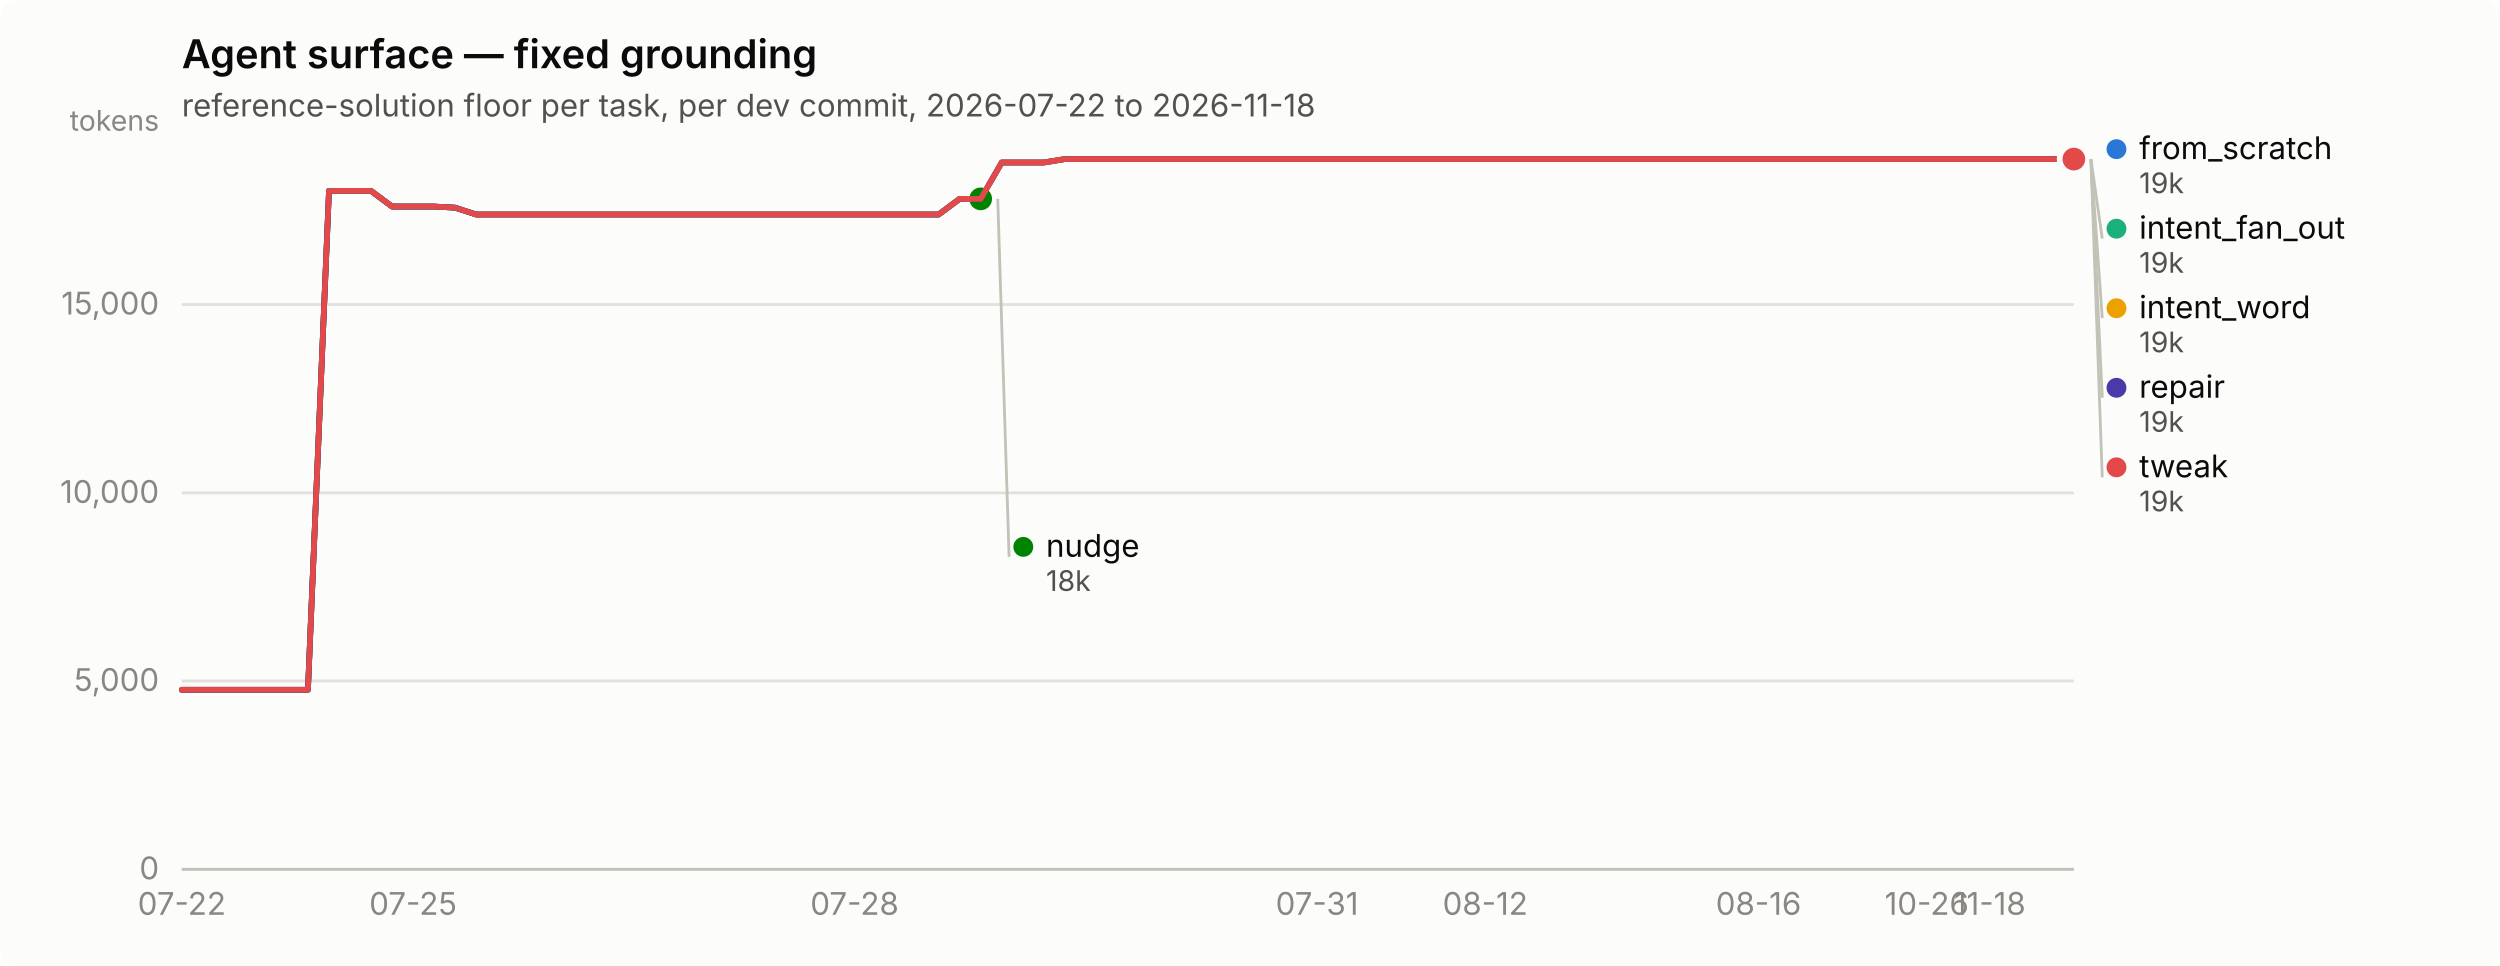
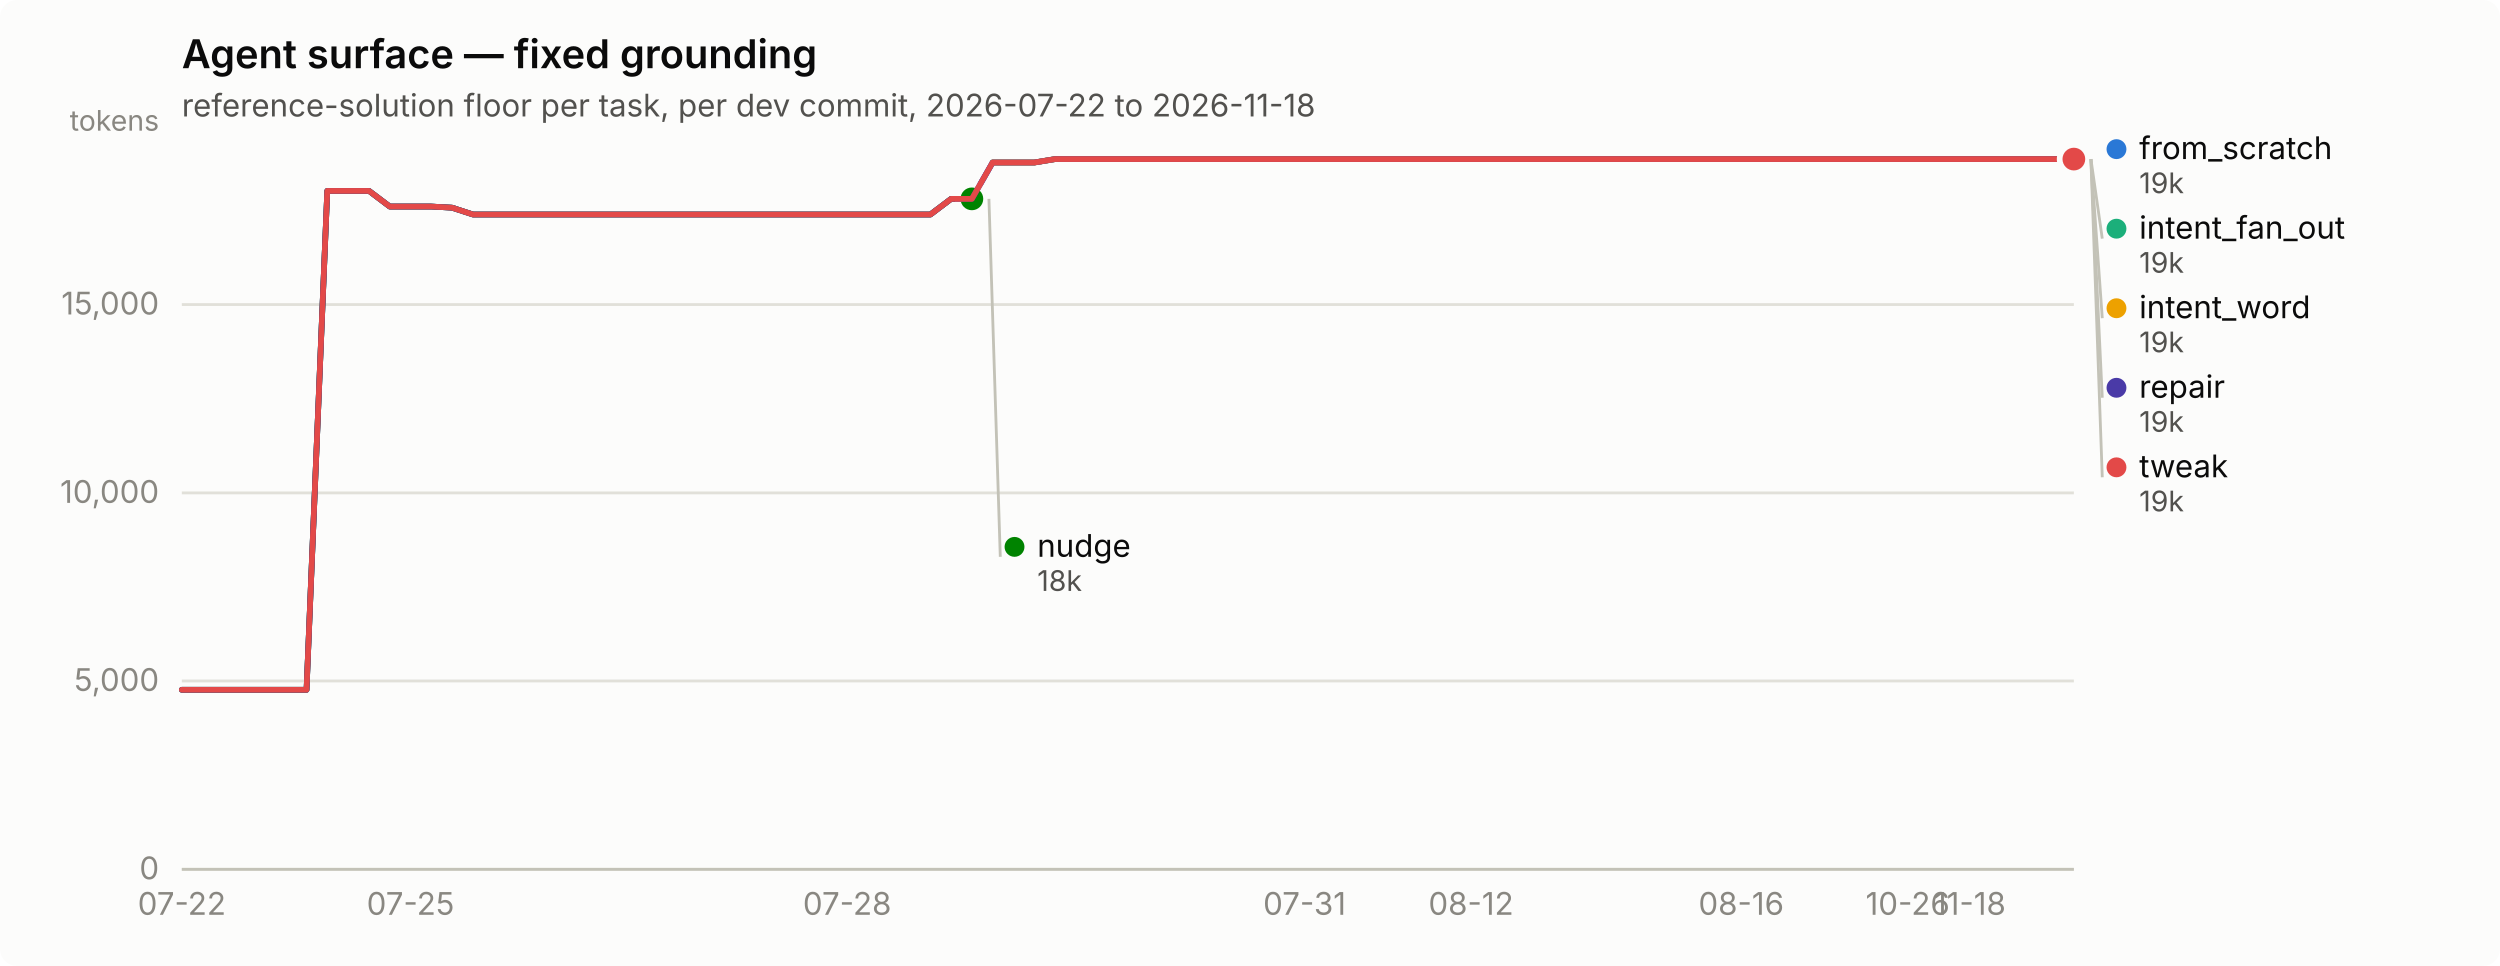
<svg xmlns="http://www.w3.org/2000/svg" width="880" height="340" viewBox="0 0 880 340" role="img" aria-label="Agent surface — fixed grounding">
  <rect width="880" height="340" rx="6" fill="#fcfcfb" />
  <text x="64" y="24" font-family="system-ui, -apple-system, &quot;Segoe UI&quot;, sans-serif" font-size="14" font-weight="600" fill="#0b0b0b">Agent surface — fixed grounding</text>
  <text x="64" y="41" font-family="system-ui, -apple-system, &quot;Segoe UI&quot;, sans-serif" font-size="11" fill="#52514e">reference-solution floor per task, per dev commit, 2026-07-22 to 2026-11-18</text>
  <line x1="64" y1="306.0" x2="730" y2="306.0" stroke="#e1e0d9" stroke-width="1" />
  <text x="56" y="309.5" text-anchor="end" font-family="system-ui, -apple-system, &quot;Segoe UI&quot;, sans-serif" font-size="11" style="font-variant-numeric: tabular-nums" fill="#898781">0</text>
  <line x1="64" y1="239.7" x2="730" y2="239.7" stroke="#e1e0d9" stroke-width="1" />
  <text x="56" y="243.2" text-anchor="end" font-family="system-ui, -apple-system, &quot;Segoe UI&quot;, sans-serif" font-size="11" style="font-variant-numeric: tabular-nums" fill="#898781">5,000</text>
  <line x1="64" y1="173.5" x2="730" y2="173.5" stroke="#e1e0d9" stroke-width="1" />
  <text x="56" y="177.0" text-anchor="end" font-family="system-ui, -apple-system, &quot;Segoe UI&quot;, sans-serif" font-size="11" style="font-variant-numeric: tabular-nums" fill="#898781">10,000</text>
  <line x1="64" y1="107.2" x2="730" y2="107.2" stroke="#e1e0d9" stroke-width="1" />
  <text x="56" y="110.7" text-anchor="end" font-family="system-ui, -apple-system, &quot;Segoe UI&quot;, sans-serif" font-size="11" style="font-variant-numeric: tabular-nums" fill="#898781">15,000</text>
  <text x="56" y="46" text-anchor="end" font-family="system-ui, -apple-system, &quot;Segoe UI&quot;, sans-serif" font-size="10" fill="#898781">tokens</text>
  <line x1="64" y1="306" x2="730" y2="306" stroke="#c3c2b7" stroke-width="1" />
  <text x="64.0" y="322" text-anchor="middle" font-family="system-ui, -apple-system, &quot;Segoe UI&quot;, sans-serif" font-size="11" style="font-variant-numeric: tabular-nums" fill="#898781">07-22</text>
-   <text x="145.4" y="322" text-anchor="middle" font-family="system-ui, -apple-system, &quot;Segoe UI&quot;, sans-serif" font-size="11" style="font-variant-numeric: tabular-nums" fill="#898781">07-25</text>
-   <text x="300.8" y="322" text-anchor="middle" font-family="system-ui, -apple-system, &quot;Segoe UI&quot;, sans-serif" font-size="11" style="font-variant-numeric: tabular-nums" fill="#898781">07-28</text>
-   <text x="463.6" y="322" text-anchor="middle" font-family="system-ui, -apple-system, &quot;Segoe UI&quot;, sans-serif" font-size="11" style="font-variant-numeric: tabular-nums" fill="#898781">07-31</text>
-   <text x="522.8" y="322" text-anchor="middle" font-family="system-ui, -apple-system, &quot;Segoe UI&quot;, sans-serif" font-size="11" style="font-variant-numeric: tabular-nums" fill="#898781">08-12</text>
-   <text x="619.0" y="322" text-anchor="middle" font-family="system-ui, -apple-system, &quot;Segoe UI&quot;, sans-serif" font-size="11" style="font-variant-numeric: tabular-nums" fill="#898781">08-16</text>
-   <text x="678.2" y="322" text-anchor="middle" font-family="system-ui, -apple-system, &quot;Segoe UI&quot;, sans-serif" font-size="11" style="font-variant-numeric: tabular-nums" fill="#898781">10-26</text>
-   <text x="700.4" y="322" text-anchor="middle" font-family="system-ui, -apple-system, &quot;Segoe UI&quot;, sans-serif" font-size="11" style="font-variant-numeric: tabular-nums" fill="#898781">11-18</text>
-   <path d="M64.0,242.8 L71.4,242.8 L78.8,242.8 L86.2,242.8 L93.6,242.8 L101.0,242.8 L108.4,242.8 L115.8,67.2 L123.2,67.2 L130.6,67.2 L138.0,72.7 L145.4,72.7 L152.8,72.7 L160.2,73.1 L167.6,75.5 L175.0,75.5 L182.4,75.5 L189.8,75.5 L197.2,75.5 L204.6,75.5 L212.0,75.5 L219.4,75.5 L226.8,75.5 L234.2,75.5 L241.6,75.5 L249.0,75.5 L256.4,75.5 L263.8,75.5 L271.2,75.5 L278.6,75.5 L286.0,75.5 L293.4,75.5 L300.8,75.5 L308.2,75.5 L315.6,75.5 L323.0,75.5 L330.4,75.5 L337.8,70.0 L345.2,70.0 L352.6,57.2 L360.0,57.2 L367.4,57.2 L374.8,56.0 L382.2,56.0 L389.6,56.0 L397.0,56.0 L404.4,56.0 L411.8,56.0 L419.2,56.0 L426.6,56.0 L434.0,56.0 L441.4,56.0 L448.8,56.0 L456.2,56.0 L463.6,56.0 L471.0,56.0 L478.4,56.0 L485.8,56.0 L493.2,56.0 L500.6,56.0 L508.0,56.0 L515.4,56.0 L522.8,56.0 L530.2,56.0 L537.6,56.0 L545.0,56.0 L552.4,56.0 L559.8,56.0 L567.2,56.0 L574.6,56.0 L582.0,56.0 L589.4,56.0 L596.8,56.0 L604.2,56.0 L611.6,56.0 L619.0,56.0 L626.4,56.0 L633.8,56.0 L641.2,56.0 L648.6,56.0 L656.0,56.0 L663.4,56.0 L670.8,56.0 L678.2,56.0 L685.6,56.0 L693.0,56.0 L700.4,56.0 L707.8,56.0 L715.2,56.0 L722.6,56.0 L730.0,56.0" fill="none" stroke="#2a78d6" stroke-width="2" stroke-linejoin="round" stroke-linecap="round" />
+   <text x="144.5" y="322" text-anchor="middle" font-family="system-ui, -apple-system, &quot;Segoe UI&quot;, sans-serif" font-size="11" style="font-variant-numeric: tabular-nums" fill="#898781">07-25</text>
+   <text x="298.2" y="322" text-anchor="middle" font-family="system-ui, -apple-system, &quot;Segoe UI&quot;, sans-serif" font-size="11" style="font-variant-numeric: tabular-nums" fill="#898781">07-28</text>
+   <text x="459.2" y="322" text-anchor="middle" font-family="system-ui, -apple-system, &quot;Segoe UI&quot;, sans-serif" font-size="11" style="font-variant-numeric: tabular-nums" fill="#898781">07-31</text>
+   <text x="517.8" y="322" text-anchor="middle" font-family="system-ui, -apple-system, &quot;Segoe UI&quot;, sans-serif" font-size="11" style="font-variant-numeric: tabular-nums" fill="#898781">08-12</text>
+   <text x="612.9" y="322" text-anchor="middle" font-family="system-ui, -apple-system, &quot;Segoe UI&quot;, sans-serif" font-size="11" style="font-variant-numeric: tabular-nums" fill="#898781">08-16</text>
+   <text x="671.5" y="322" text-anchor="middle" font-family="system-ui, -apple-system, &quot;Segoe UI&quot;, sans-serif" font-size="11" style="font-variant-numeric: tabular-nums" fill="#898781">10-26</text>
+   <text x="693.4" y="322" text-anchor="middle" font-family="system-ui, -apple-system, &quot;Segoe UI&quot;, sans-serif" font-size="11" style="font-variant-numeric: tabular-nums" fill="#898781">11-18</text>
+   <path d="M64.0,242.8 L71.3,242.8 L78.6,242.8 L86.0,242.8 L93.3,242.8 L100.6,242.8 L107.9,242.8 L115.2,67.2 L122.5,67.2 L129.9,67.2 L137.2,72.7 L144.5,72.7 L151.8,72.7 L159.1,73.1 L166.5,75.5 L173.8,75.5 L181.1,75.5 L188.4,75.5 L195.7,75.5 L203.1,75.5 L210.4,75.5 L217.7,75.5 L225.0,75.5 L232.3,75.5 L239.6,75.5 L247.0,75.5 L254.3,75.5 L261.6,75.5 L268.9,75.5 L276.2,75.5 L283.6,75.5 L290.9,75.5 L298.2,75.5 L305.5,75.5 L312.8,75.5 L320.2,75.5 L327.5,75.5 L334.8,70.0 L342.1,70.0 L349.4,57.2 L356.7,57.2 L364.1,57.2 L371.4,56.0 L378.7,56.0 L386.0,56.0 L393.3,56.0 L400.7,56.0 L408.0,56.0 L415.3,56.0 L422.6,56.0 L429.9,56.0 L437.3,56.0 L444.6,56.0 L451.9,56.0 L459.2,56.0 L466.5,56.0 L473.8,56.0 L481.2,56.0 L488.5,56.0 L495.8,56.0 L503.1,56.0 L510.4,56.0 L517.8,56.0 L525.1,56.0 L532.4,56.0 L539.7,56.0 L547.0,56.0 L554.4,56.0 L561.7,56.0 L569.0,56.0 L576.3,56.0 L583.6,56.0 L590.9,56.0 L598.3,56.0 L605.6,56.0 L612.9,56.0 L620.2,56.0 L627.5,56.0 L634.9,56.0 L642.2,56.0 L649.5,56.0 L656.8,56.0 L664.1,56.0 L671.5,56.0 L678.8,56.0 L686.1,56.0 L693.4,56.0 L700.7,56.0 L708.0,56.0 L715.4,56.0 L722.7,56.0 L730.0,56.0" fill="none" stroke="#2a78d6" stroke-width="2" stroke-linejoin="round" stroke-linecap="round" />
  <circle cx="730.0" cy="56.0" r="6" fill="#fcfcfb" />
  <circle cx="730.0" cy="56.0" r="4" fill="#2a78d6" />
-   <path d="M352.6,57.2 L360.0,57.2 L367.4,57.2 L374.8,56.0 L382.2,56.0 L389.6,56.0 L397.0,56.0 L404.4,56.0 L411.8,56.0 L419.2,56.0 L426.6,56.0 L434.0,56.0 L441.4,56.0 L448.8,56.0 L456.2,56.0 L463.6,56.0 L471.0,56.0 L478.4,56.0 L485.8,56.0 L493.2,56.0 L500.6,56.0 L508.0,56.0 L515.4,56.0 L522.8,56.0 L530.2,56.0 L537.6,56.0 L545.0,56.0 L552.4,56.0 L559.8,56.0 L567.2,56.0 L574.6,56.0 L582.0,56.0 L589.4,56.0 L596.8,56.0 L604.2,56.0 L611.6,56.0 L619.0,56.0 L626.4,56.0 L633.8,56.0 L641.2,56.0 L648.6,56.0 L656.0,56.0 L663.4,56.0 L670.8,56.0 L678.2,56.0 L685.6,56.0 L693.0,56.0 L700.4,56.0 L707.8,56.0 L715.2,56.0 L722.6,56.0 L730.0,56.0" fill="none" stroke="#1baf7a" stroke-width="2" stroke-linejoin="round" stroke-linecap="round" />
+   <path d="M349.4,57.2 L356.7,57.2 L364.1,57.2 L371.4,56.0 L378.7,56.0 L386.0,56.0 L393.3,56.0 L400.7,56.0 L408.0,56.0 L415.3,56.0 L422.6,56.0 L429.9,56.0 L437.3,56.0 L444.6,56.0 L451.9,56.0 L459.2,56.0 L466.5,56.0 L473.8,56.0 L481.2,56.0 L488.5,56.0 L495.8,56.0 L503.1,56.0 L510.4,56.0 L517.8,56.0 L525.1,56.0 L532.4,56.0 L539.7,56.0 L547.0,56.0 L554.4,56.0 L561.7,56.0 L569.0,56.0 L576.3,56.0 L583.6,56.0 L590.9,56.0 L598.3,56.0 L605.6,56.0 L612.9,56.0 L620.2,56.0 L627.5,56.0 L634.9,56.0 L642.2,56.0 L649.5,56.0 L656.8,56.0 L664.1,56.0 L671.5,56.0 L678.8,56.0 L686.1,56.0 L693.4,56.0 L700.7,56.0 L708.0,56.0 L715.4,56.0 L722.7,56.0 L730.0,56.0" fill="none" stroke="#1baf7a" stroke-width="2" stroke-linejoin="round" stroke-linecap="round" />
  <circle cx="730.0" cy="56.0" r="6" fill="#fcfcfb" />
  <circle cx="730.0" cy="56.0" r="4" fill="#1baf7a" />
-   <path d="M352.6,57.2 L360.0,57.2 L367.4,57.2 L374.8,56.0 L382.2,56.0 L389.6,56.0 L397.0,56.0 L404.4,56.0 L411.8,56.0 L419.2,56.0 L426.6,56.0 L434.0,56.0 L441.4,56.0 L448.8,56.0 L456.2,56.0 L463.6,56.0 L471.0,56.0 L478.4,56.0 L485.8,56.0 L493.2,56.0 L500.6,56.0 L508.0,56.0 L515.4,56.0 L522.8,56.0 L530.2,56.0 L537.6,56.0 L545.0,56.0 L552.4,56.0 L559.8,56.0 L567.2,56.0 L574.6,56.0 L582.0,56.0 L589.4,56.0 L596.8,56.0 L604.2,56.0 L611.6,56.0 L619.0,56.0 L626.4,56.0 L633.8,56.0 L641.2,56.0 L648.6,56.0 L656.0,56.0 L663.4,56.0 L670.8,56.0 L678.2,56.0 L685.6,56.0 L693.0,56.0 L700.4,56.0 L707.8,56.0 L715.2,56.0 L722.6,56.0 L730.0,56.0" fill="none" stroke="#eda100" stroke-width="2" stroke-linejoin="round" stroke-linecap="round" />
+   <path d="M349.4,57.2 L356.7,57.2 L364.1,57.2 L371.4,56.0 L378.7,56.0 L386.0,56.0 L393.3,56.0 L400.7,56.0 L408.0,56.0 L415.3,56.0 L422.6,56.0 L429.9,56.0 L437.3,56.0 L444.6,56.0 L451.9,56.0 L459.2,56.0 L466.5,56.0 L473.8,56.0 L481.2,56.0 L488.5,56.0 L495.8,56.0 L503.1,56.0 L510.4,56.0 L517.8,56.0 L525.1,56.0 L532.4,56.0 L539.7,56.0 L547.0,56.0 L554.4,56.0 L561.7,56.0 L569.0,56.0 L576.3,56.0 L583.6,56.0 L590.9,56.0 L598.3,56.0 L605.6,56.0 L612.9,56.0 L620.2,56.0 L627.5,56.0 L634.9,56.0 L642.2,56.0 L649.5,56.0 L656.8,56.0 L664.1,56.0 L671.5,56.0 L678.8,56.0 L686.1,56.0 L693.4,56.0 L700.7,56.0 L708.0,56.0 L715.4,56.0 L722.7,56.0 L730.0,56.0" fill="none" stroke="#eda100" stroke-width="2" stroke-linejoin="round" stroke-linecap="round" />
  <circle cx="730.0" cy="56.0" r="6" fill="#fcfcfb" />
  <circle cx="730.0" cy="56.0" r="4" fill="#eda100" />
-   <path d="M64.0,242.8 L71.4,242.8 L78.8,242.8 L86.2,242.8 L93.6,242.8 L101.0,242.8 L108.4,242.8 L115.8,67.2 L123.2,67.2 L130.6,67.2 L138.0,72.7 L145.4,72.7 L152.8,72.7 L160.2,73.1 L167.6,75.5 L175.0,75.5 L182.4,75.5 L189.8,75.5 L197.2,75.5 L204.6,75.5 L212.0,75.5 L219.4,75.5 L226.8,75.5 L234.2,75.5 L241.6,75.5 L249.0,75.5 L256.4,75.5 L263.8,75.5 L271.2,75.5 L278.6,75.5 L286.0,75.5 L293.4,75.5 L300.8,75.5 L308.2,75.5 L315.6,75.5 L323.0,75.5 L330.4,75.5 L337.8,70.0 L345.2,70.0" fill="none" stroke="#008300" stroke-width="2" stroke-linejoin="round" stroke-linecap="round" />
-   <circle cx="345.2" cy="70.0" r="6" fill="#fcfcfb" />
-   <circle cx="345.2" cy="70.0" r="4" fill="#008300" />
-   <path d="M64.0,242.8 L71.4,242.8 L78.8,242.8 L86.2,242.8 L93.6,242.8 L101.0,242.8 L108.4,242.8 L115.8,67.2 L123.2,67.2 L130.6,67.2 L138.0,72.7 L145.4,72.7 L152.8,72.7 L160.2,73.1 L167.6,75.5 L175.0,75.5 L182.4,75.5 L189.8,75.5 L197.2,75.5 L204.6,75.5 L212.0,75.5 L219.4,75.5 L226.8,75.5 L234.2,75.5 L241.6,75.5 L249.0,75.5 L256.4,75.5 L263.8,75.5 L271.2,75.5 L278.6,75.5 L286.0,75.5 L293.4,75.5 L300.8,75.5 L308.2,75.5 L315.6,75.5 L323.0,75.5 L330.4,75.5 L337.8,70.0 L345.2,70.0 L352.6,57.2 L360.0,57.2 L367.4,57.2 L374.8,56.0 L382.2,56.0 L389.6,56.0 L397.0,56.0 L404.4,56.0 L411.8,56.0 L419.2,56.0 L426.6,56.0 L434.0,56.0 L441.4,56.0 L448.8,56.0 L456.2,56.0 L463.6,56.0 L471.0,56.0 L478.4,56.0 L485.8,56.0 L493.2,56.0 L500.6,56.0 L508.0,56.0 L515.4,56.0 L522.8,56.0 L530.2,56.0 L537.6,56.0 L545.0,56.0 L552.4,56.0 L559.8,56.0 L567.2,56.0 L574.6,56.0 L582.0,56.0 L589.4,56.0 L596.8,56.0 L604.2,56.0 L611.6,56.0 L619.0,56.0 L626.4,56.0 L633.8,56.0 L641.2,56.0 L648.6,56.0 L656.0,56.0 L663.4,56.0 L670.8,56.0 L678.2,56.0 L685.6,56.0 L693.0,56.0 L700.4,56.0 L707.8,56.0 L715.2,56.0 L722.6,56.0 L730.0,56.0" fill="none" stroke="#4a3aa7" stroke-width="2" stroke-linejoin="round" stroke-linecap="round" />
+   <path d="M64.0,242.8 L71.3,242.8 L78.6,242.8 L86.0,242.8 L93.3,242.8 L100.6,242.8 L107.9,242.8 L115.2,67.2 L122.5,67.2 L129.9,67.2 L137.2,72.7 L144.5,72.7 L151.8,72.7 L159.1,73.1 L166.5,75.5 L173.8,75.5 L181.1,75.5 L188.4,75.5 L195.7,75.5 L203.1,75.5 L210.4,75.5 L217.7,75.5 L225.0,75.5 L232.3,75.5 L239.6,75.5 L247.0,75.5 L254.3,75.5 L261.6,75.5 L268.9,75.5 L276.2,75.5 L283.6,75.5 L290.9,75.5 L298.2,75.5 L305.5,75.5 L312.8,75.5 L320.2,75.5 L327.5,75.5 L334.8,70.0 L342.1,70.0" fill="none" stroke="#008300" stroke-width="2" stroke-linejoin="round" stroke-linecap="round" />
+   <circle cx="342.1" cy="70.0" r="6" fill="#fcfcfb" />
+   <circle cx="342.1" cy="70.0" r="4" fill="#008300" />
+   <path d="M64.0,242.8 L71.3,242.8 L78.6,242.8 L86.0,242.8 L93.3,242.8 L100.6,242.8 L107.9,242.8 L115.2,67.2 L122.5,67.2 L129.9,67.2 L137.2,72.7 L144.5,72.7 L151.8,72.7 L159.1,73.1 L166.5,75.5 L173.8,75.5 L181.1,75.5 L188.4,75.5 L195.7,75.5 L203.1,75.5 L210.4,75.5 L217.7,75.5 L225.0,75.5 L232.3,75.5 L239.6,75.5 L247.0,75.5 L254.3,75.5 L261.6,75.5 L268.9,75.5 L276.2,75.5 L283.6,75.5 L290.9,75.5 L298.2,75.5 L305.5,75.5 L312.8,75.5 L320.2,75.5 L327.5,75.5 L334.8,70.0 L342.1,70.0 L349.4,57.2 L356.7,57.2 L364.1,57.2 L371.4,56.0 L378.7,56.0 L386.0,56.0 L393.3,56.0 L400.7,56.0 L408.0,56.0 L415.3,56.0 L422.6,56.0 L429.9,56.0 L437.3,56.0 L444.6,56.0 L451.9,56.0 L459.2,56.0 L466.5,56.0 L473.8,56.0 L481.2,56.0 L488.5,56.0 L495.8,56.0 L503.1,56.0 L510.4,56.0 L517.8,56.0 L525.1,56.0 L532.4,56.0 L539.7,56.0 L547.0,56.0 L554.4,56.0 L561.7,56.0 L569.0,56.0 L576.3,56.0 L583.6,56.0 L590.9,56.0 L598.3,56.0 L605.6,56.0 L612.9,56.0 L620.2,56.0 L627.5,56.0 L634.9,56.0 L642.2,56.0 L649.5,56.0 L656.8,56.0 L664.1,56.0 L671.5,56.0 L678.8,56.0 L686.1,56.0 L693.4,56.0 L700.7,56.0 L708.0,56.0 L715.4,56.0 L722.7,56.0 L730.0,56.0" fill="none" stroke="#4a3aa7" stroke-width="2" stroke-linejoin="round" stroke-linecap="round" />
  <circle cx="730.0" cy="56.0" r="6" fill="#fcfcfb" />
  <circle cx="730.0" cy="56.0" r="4" fill="#4a3aa7" />
-   <path d="M64.0,242.8 L71.4,242.8 L78.8,242.8 L86.2,242.8 L93.6,242.8 L101.0,242.8 L108.4,242.8 L115.8,67.2 L123.2,67.2 L130.6,67.2 L138.0,72.7 L145.4,72.7 L152.8,72.7 L160.2,73.1 L167.6,75.5 L175.0,75.5 L182.4,75.5 L189.8,75.5 L197.2,75.5 L204.6,75.5 L212.0,75.5 L219.4,75.5 L226.8,75.5 L234.2,75.5 L241.6,75.5 L249.0,75.5 L256.4,75.5 L263.8,75.5 L271.2,75.5 L278.6,75.5 L286.0,75.5 L293.4,75.5 L300.8,75.5 L308.2,75.5 L315.6,75.5 L323.0,75.5 L330.4,75.5 L337.8,70.0 L345.2,70.0 L352.6,57.2 L360.0,57.2 L367.4,57.2 L374.8,56.0 L382.2,56.0 L389.6,56.0 L397.0,56.0 L404.4,56.0 L411.8,56.0 L419.2,56.0 L426.6,56.0 L434.0,56.0 L441.4,56.0 L448.8,56.0 L456.2,56.0 L463.6,56.0 L471.0,56.0 L478.4,56.0 L485.8,56.0 L493.2,56.0 L500.6,56.0 L508.0,56.0 L515.4,56.0 L522.8,56.0 L530.2,56.0 L537.6,56.0 L545.0,56.0 L552.4,56.0 L559.8,56.0 L567.2,56.0 L574.6,56.0 L582.0,56.0 L589.4,56.0 L596.8,56.0 L604.2,56.0 L611.6,56.0 L619.0,56.0 L626.4,56.0 L633.8,56.0 L641.2,56.0 L648.6,56.0 L656.0,56.0 L663.4,56.0 L670.8,56.0 L678.2,56.0 L685.6,56.0 L693.0,56.0 L700.4,56.0 L707.8,56.0 L715.2,56.0 L722.6,56.0 L730.0,56.0" fill="none" stroke="#e34948" stroke-width="2" stroke-linejoin="round" stroke-linecap="round" />
+   <path d="M64.0,242.8 L71.3,242.8 L78.6,242.8 L86.0,242.8 L93.3,242.8 L100.6,242.8 L107.9,242.8 L115.2,67.2 L122.5,67.2 L129.9,67.2 L137.2,72.7 L144.5,72.7 L151.8,72.7 L159.1,73.1 L166.5,75.5 L173.8,75.5 L181.1,75.5 L188.4,75.5 L195.7,75.5 L203.1,75.5 L210.4,75.5 L217.7,75.5 L225.0,75.5 L232.3,75.5 L239.6,75.5 L247.0,75.5 L254.3,75.5 L261.6,75.5 L268.9,75.5 L276.2,75.5 L283.6,75.5 L290.9,75.5 L298.2,75.5 L305.5,75.5 L312.8,75.5 L320.2,75.5 L327.5,75.5 L334.8,70.0 L342.1,70.0 L349.4,57.2 L356.7,57.2 L364.1,57.2 L371.4,56.0 L378.7,56.0 L386.0,56.0 L393.3,56.0 L400.7,56.0 L408.0,56.0 L415.3,56.0 L422.6,56.0 L429.9,56.0 L437.3,56.0 L444.6,56.0 L451.9,56.0 L459.2,56.0 L466.5,56.0 L473.8,56.0 L481.2,56.0 L488.5,56.0 L495.8,56.0 L503.1,56.0 L510.4,56.0 L517.8,56.0 L525.1,56.0 L532.4,56.0 L539.7,56.0 L547.0,56.0 L554.4,56.0 L561.7,56.0 L569.0,56.0 L576.3,56.0 L583.6,56.0 L590.9,56.0 L598.3,56.0 L605.6,56.0 L612.9,56.0 L620.2,56.0 L627.5,56.0 L634.9,56.0 L642.2,56.0 L649.5,56.0 L656.8,56.0 L664.1,56.0 L671.5,56.0 L678.8,56.0 L686.1,56.0 L693.4,56.0 L700.7,56.0 L708.0,56.0 L715.4,56.0 L722.7,56.0 L730.0,56.0" fill="none" stroke="#e34948" stroke-width="2" stroke-linejoin="round" stroke-linecap="round" />
  <circle cx="730.0" cy="56.0" r="6" fill="#fcfcfb" />
  <circle cx="730.0" cy="56.0" r="4" fill="#e34948" />
  <circle cx="745.0" cy="52.5" r="3.5" fill="#2a78d6" />
  <text x="753.0" y="56.0" font-family="system-ui, -apple-system, &quot;Segoe UI&quot;, sans-serif" font-size="11" fill="#0b0b0b">from_scratch</text>
  <text x="753.0" y="68.0" font-family="system-ui, -apple-system, &quot;Segoe UI&quot;, sans-serif" font-size="10" style="font-variant-numeric: tabular-nums" fill="#52514e">19k</text>
  <line x1="736.0" y1="56.0" x2="740.0" y2="84.0" stroke="#c3c2b7" stroke-width="1" />
  <circle cx="745.0" cy="80.5" r="3.5" fill="#1baf7a" />
  <text x="753.0" y="84.0" font-family="system-ui, -apple-system, &quot;Segoe UI&quot;, sans-serif" font-size="11" fill="#0b0b0b">intent_fan_out</text>
  <text x="753.0" y="96.0" font-family="system-ui, -apple-system, &quot;Segoe UI&quot;, sans-serif" font-size="10" style="font-variant-numeric: tabular-nums" fill="#52514e">19k</text>
  <line x1="736.0" y1="56.0" x2="740.0" y2="112.0" stroke="#c3c2b7" stroke-width="1" />
  <circle cx="745.0" cy="108.5" r="3.5" fill="#eda100" />
  <text x="753.0" y="112.0" font-family="system-ui, -apple-system, &quot;Segoe UI&quot;, sans-serif" font-size="11" fill="#0b0b0b">intent_word</text>
  <text x="753.0" y="124.0" font-family="system-ui, -apple-system, &quot;Segoe UI&quot;, sans-serif" font-size="10" style="font-variant-numeric: tabular-nums" fill="#52514e">19k</text>
  <line x1="736.0" y1="56.0" x2="740.0" y2="140.0" stroke="#c3c2b7" stroke-width="1" />
  <circle cx="745.0" cy="136.5" r="3.5" fill="#4a3aa7" />
  <text x="753.0" y="140.0" font-family="system-ui, -apple-system, &quot;Segoe UI&quot;, sans-serif" font-size="11" fill="#0b0b0b">repair</text>
  <text x="753.0" y="152.0" font-family="system-ui, -apple-system, &quot;Segoe UI&quot;, sans-serif" font-size="10" style="font-variant-numeric: tabular-nums" fill="#52514e">19k</text>
  <line x1="736.0" y1="56.0" x2="740.0" y2="168.0" stroke="#c3c2b7" stroke-width="1" />
  <circle cx="745.0" cy="164.5" r="3.5" fill="#e34948" />
  <text x="753.0" y="168.0" font-family="system-ui, -apple-system, &quot;Segoe UI&quot;, sans-serif" font-size="11" fill="#0b0b0b">tweak</text>
  <text x="753.0" y="180.0" font-family="system-ui, -apple-system, &quot;Segoe UI&quot;, sans-serif" font-size="10" style="font-variant-numeric: tabular-nums" fill="#52514e">19k</text>
-   <line x1="351.2" y1="70.0" x2="355.2" y2="196.0" stroke="#c3c2b7" stroke-width="1" />
-   <circle cx="360.2" cy="192.5" r="3.5" fill="#008300" />
-   <text x="368.2" y="196.0" font-family="system-ui, -apple-system, &quot;Segoe UI&quot;, sans-serif" font-size="11" fill="#0b0b0b">nudge</text>
-   <text x="368.2" y="208.0" font-family="system-ui, -apple-system, &quot;Segoe UI&quot;, sans-serif" font-size="10" style="font-variant-numeric: tabular-nums" fill="#52514e">18k</text>
+   <line x1="348.1" y1="70.0" x2="352.1" y2="196.0" stroke="#c3c2b7" stroke-width="1" />
+   <circle cx="357.11" cy="192.5" r="3.5" fill="#008300" />
+   <text x="365.11" y="196.0" font-family="system-ui, -apple-system, &quot;Segoe UI&quot;, sans-serif" font-size="11" fill="#0b0b0b">nudge</text>
+   <text x="365.11" y="208.0" font-family="system-ui, -apple-system, &quot;Segoe UI&quot;, sans-serif" font-size="10" style="font-variant-numeric: tabular-nums" fill="#52514e">18k</text>
</svg>
